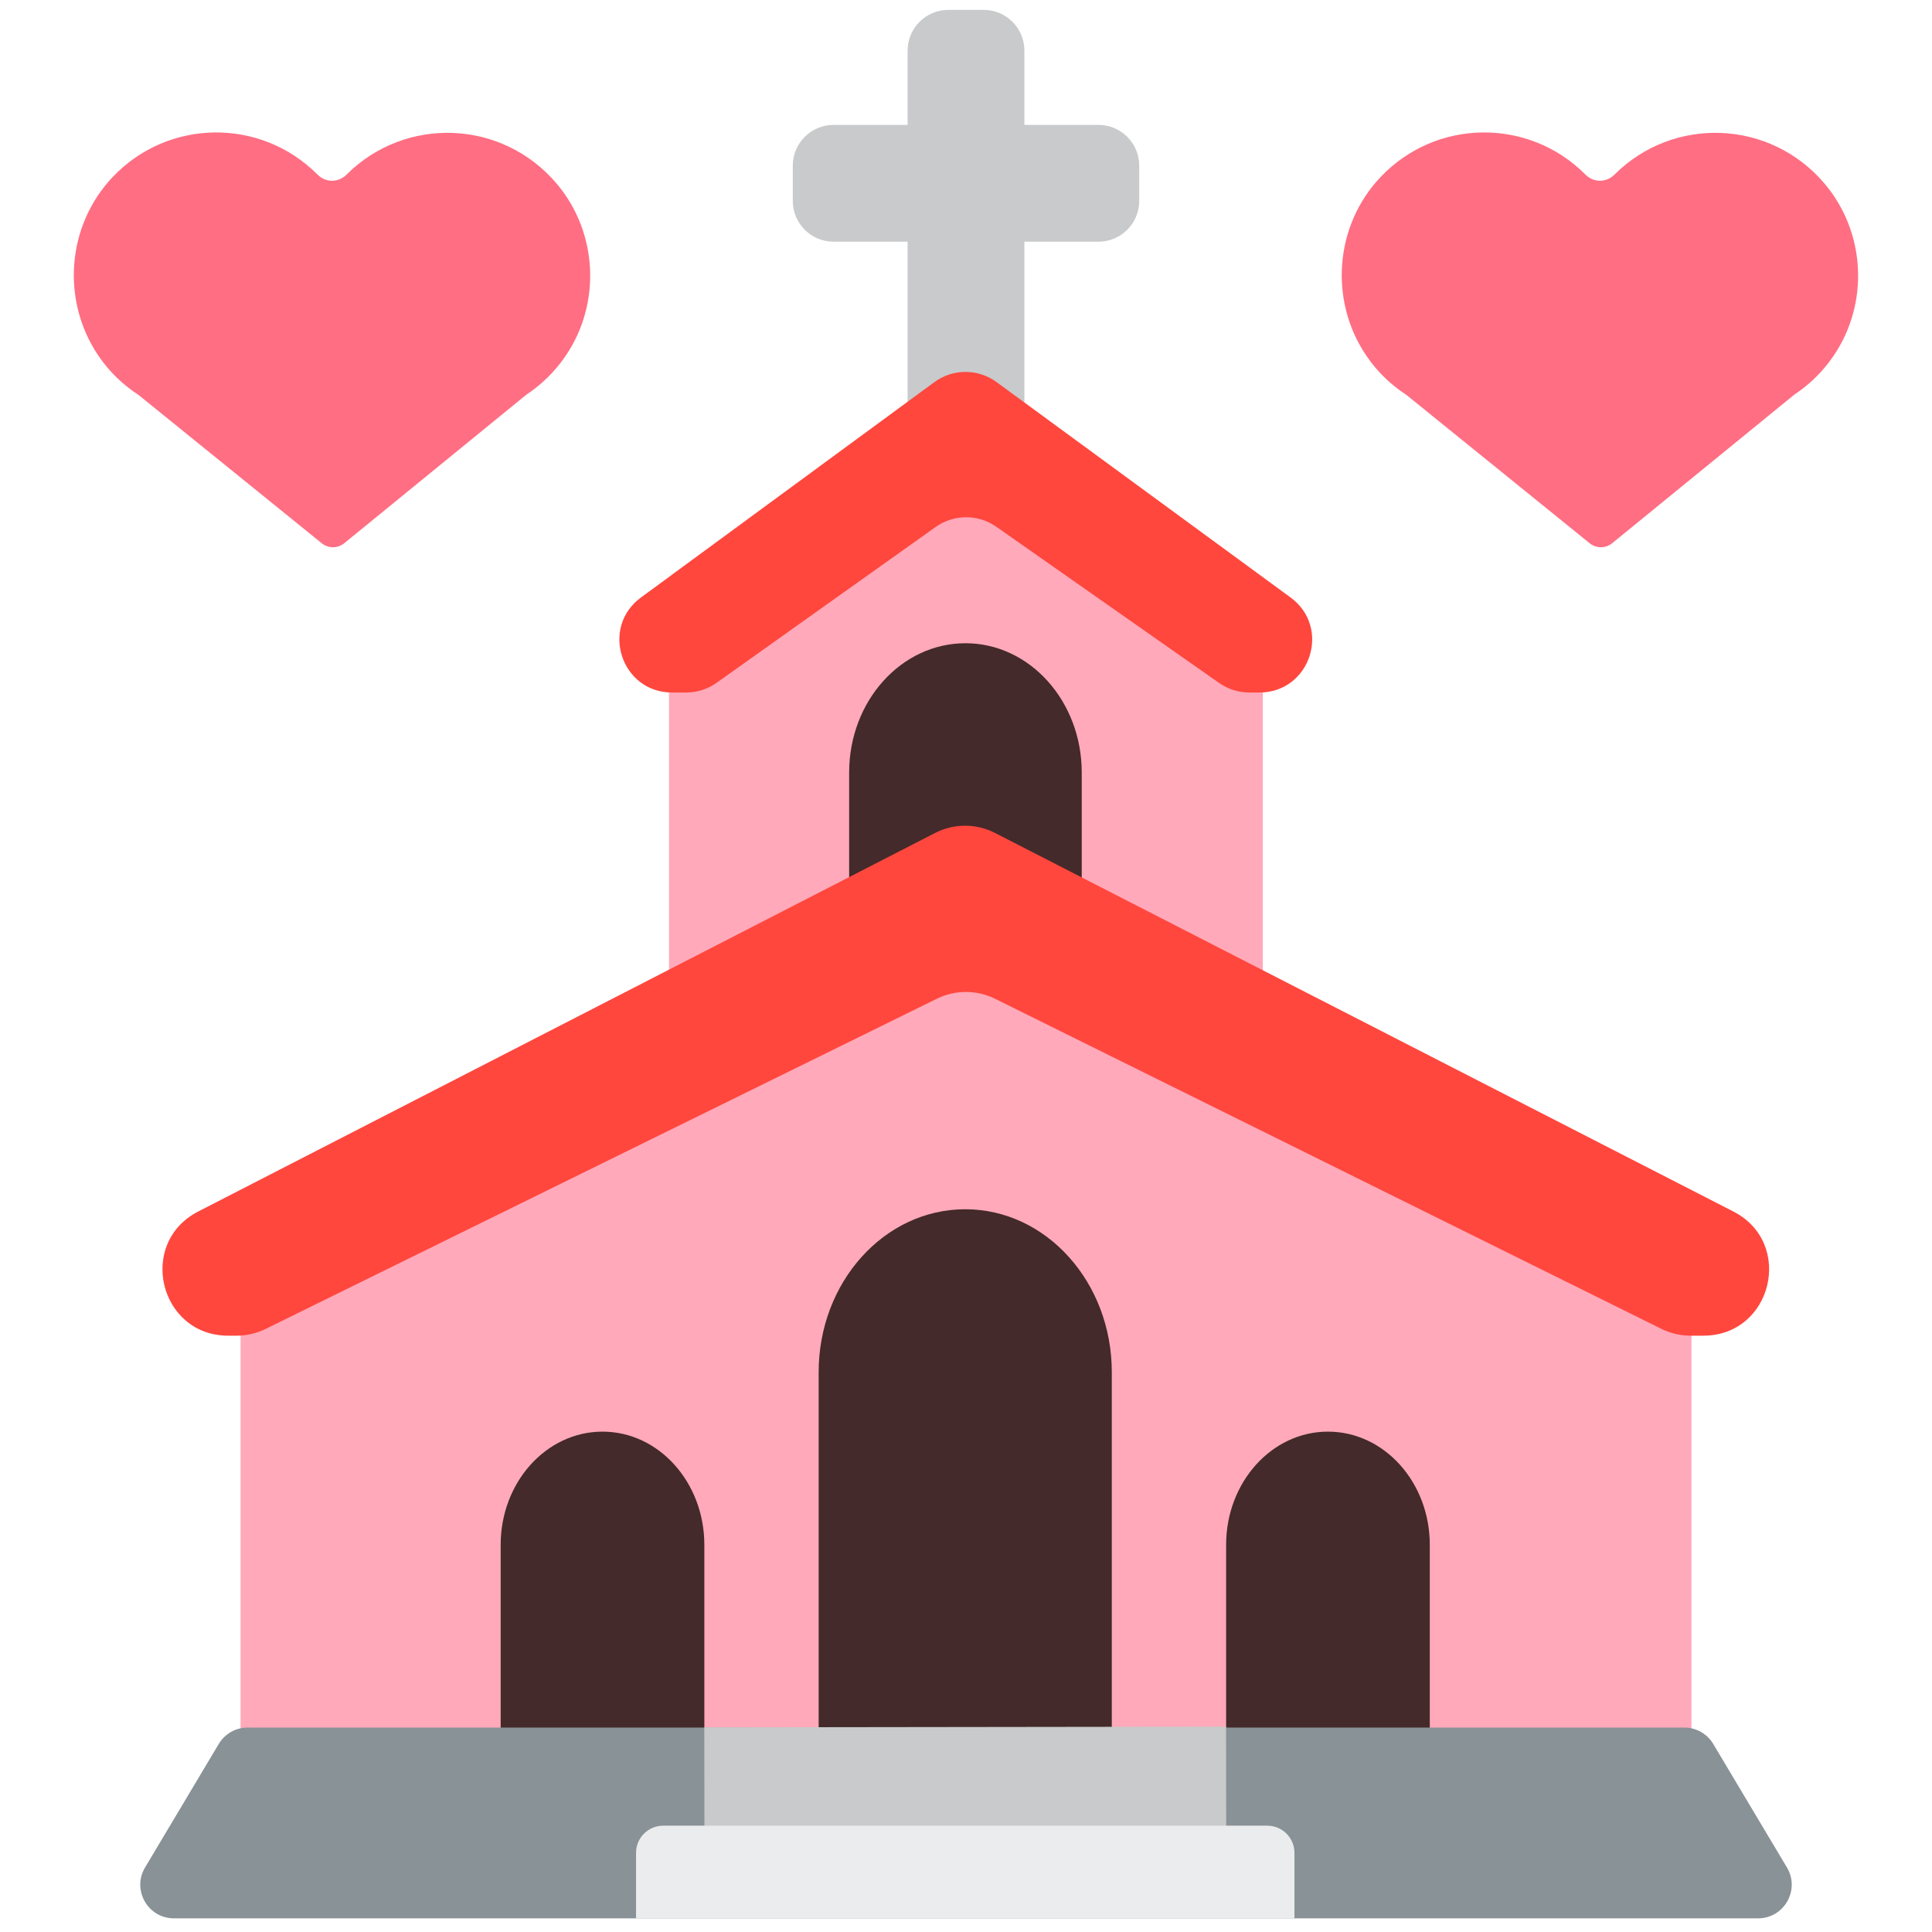
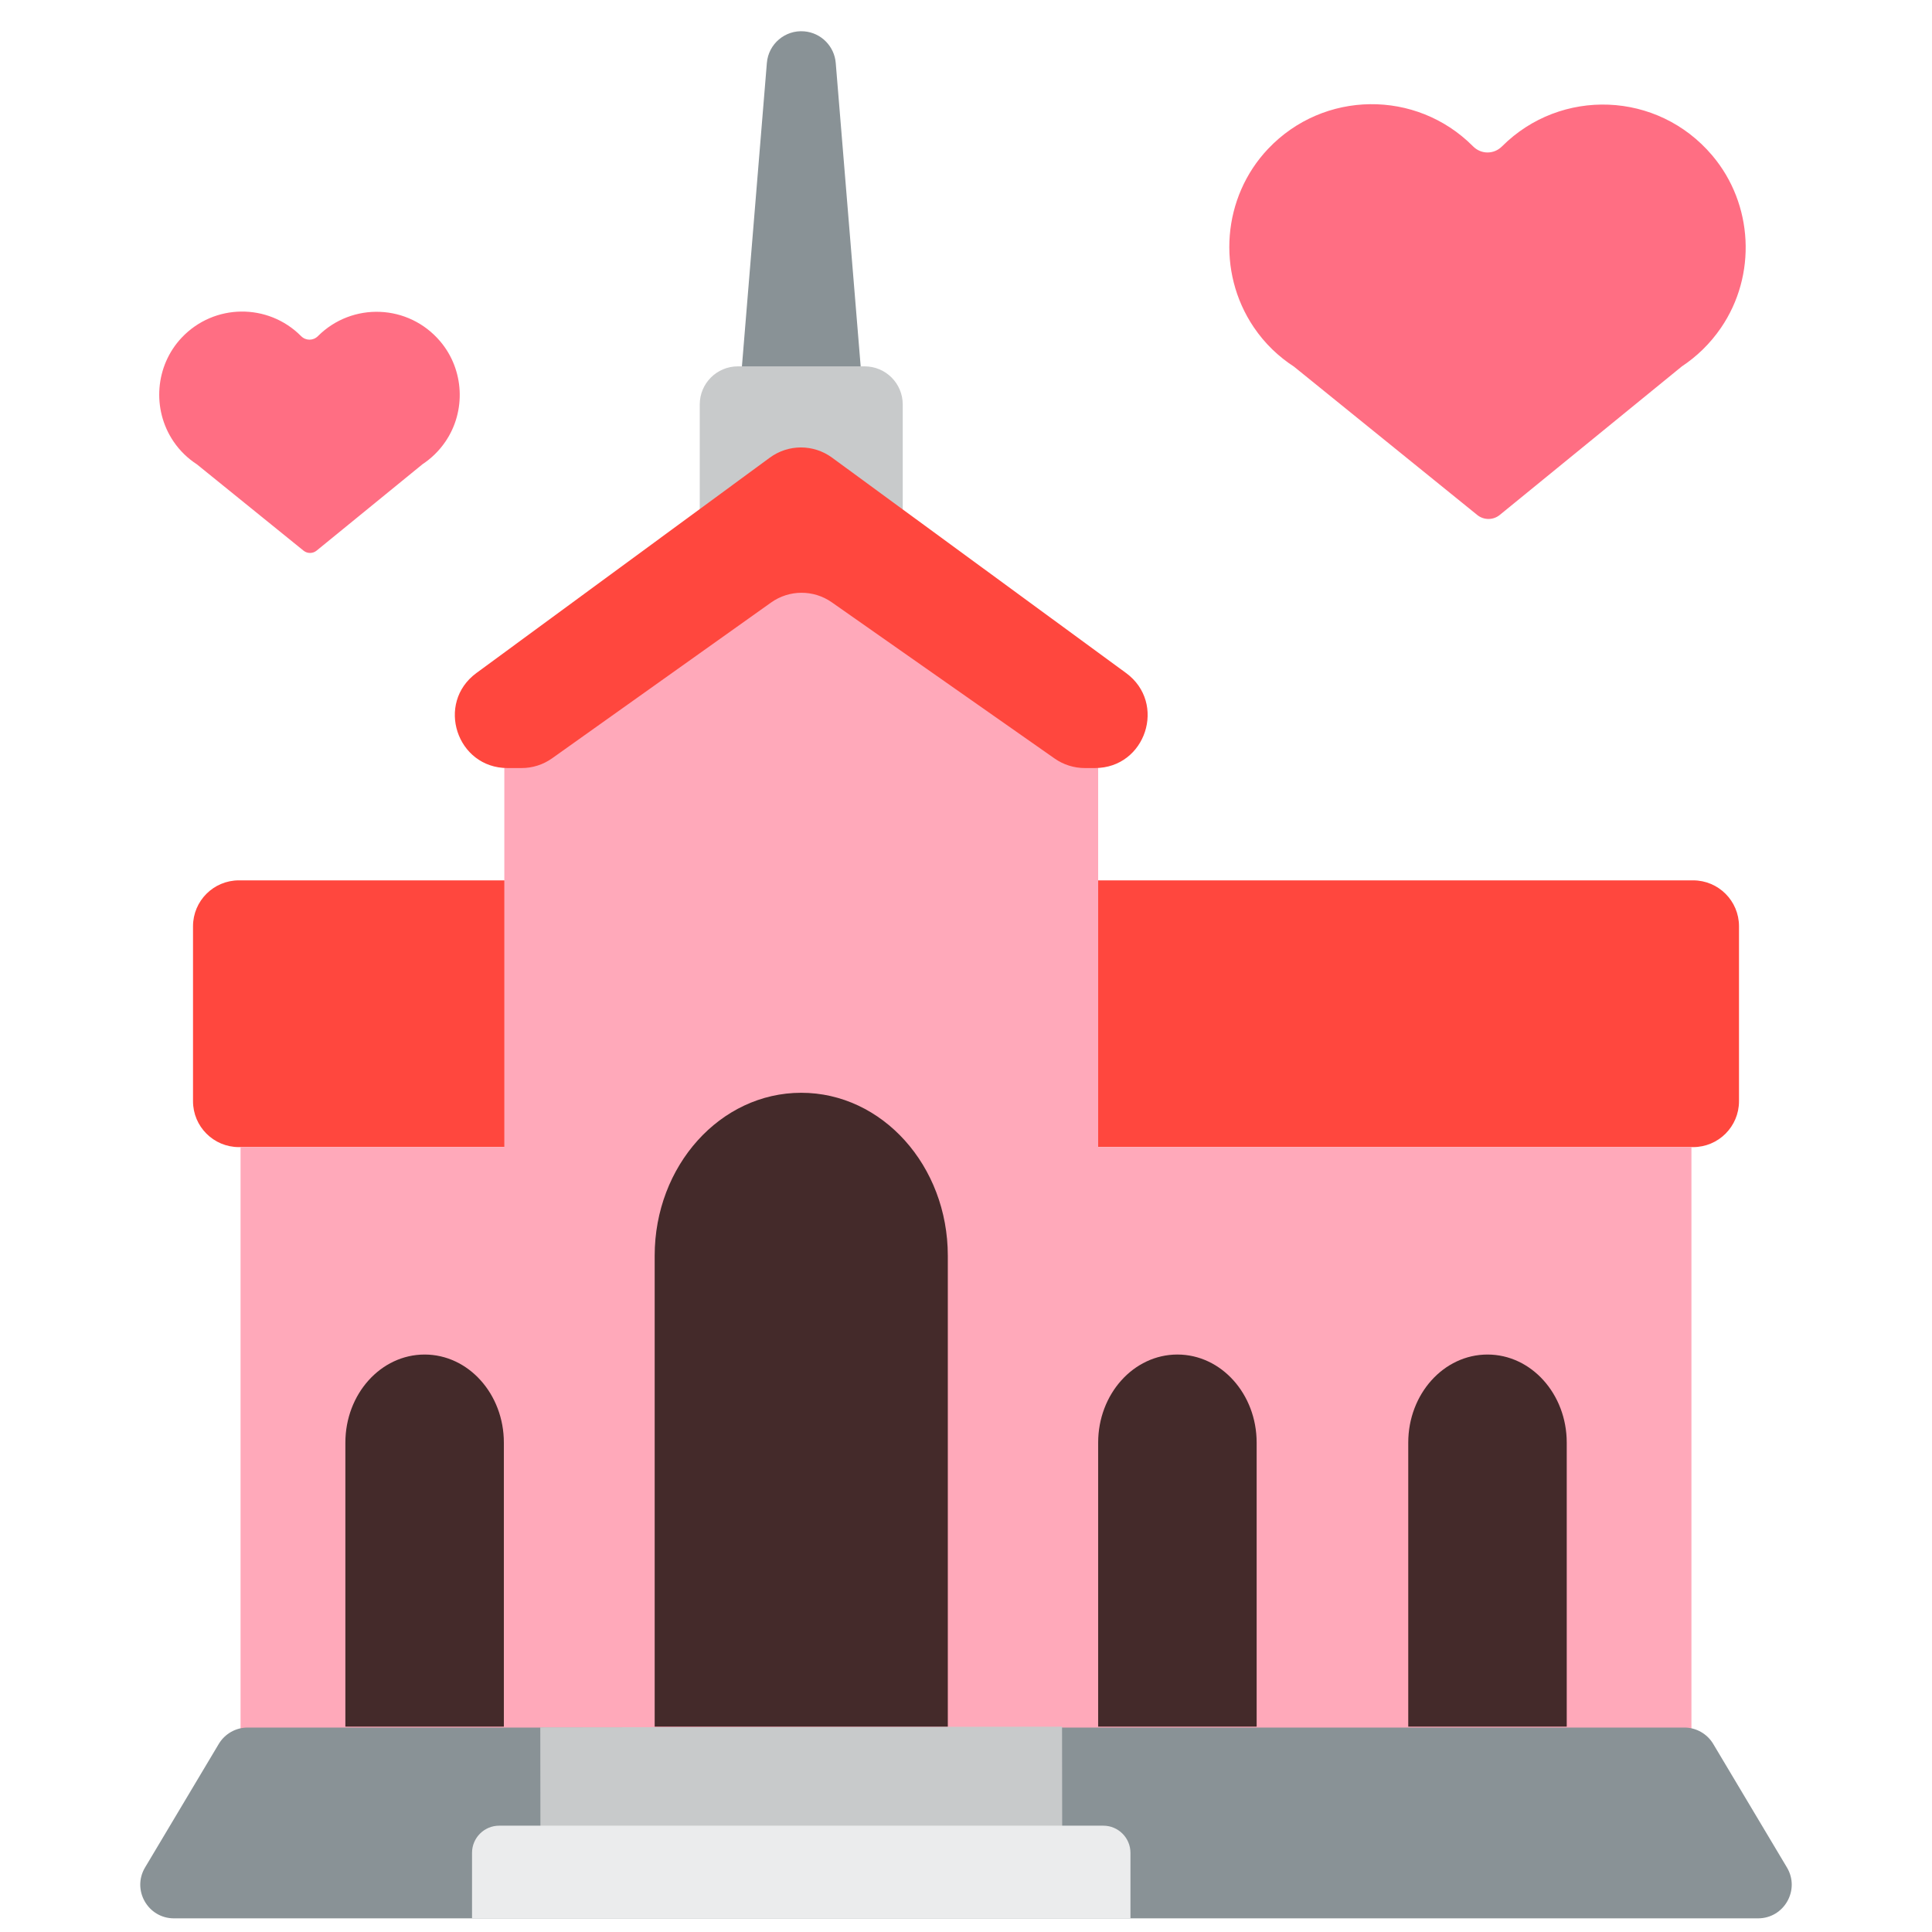
<svg xmlns="http://www.w3.org/2000/svg" version="1.1" x="0px" y="0px" viewBox="0 0 512 512" enable-background="new 0 0 512 512" xml:space="preserve">
  <g id="Layer_2">
-     <path fill="#C8CACB" d="M291.104,33.102h-19.63V13.417c0-5.965-4.835-10.8-10.8-10.8h-9.345c-5.965,0-10.8,4.835-10.8,10.8v19.685   h-19.63c-5.965,0-10.8,4.835-10.8,10.8v9.345c0,5.965,4.835,10.8,10.8,10.8h19.63v46.372c0,5.965,4.835,10.8,10.8,10.8h9.345   c5.965,0,10.8-4.835,10.8-10.8V64.047h19.63c5.965,0,10.8-4.835,10.8-10.8v-9.345C301.904,37.937,297.069,33.102,291.104,33.102z" />
+     <path fill="#FF473E" d="M448.691,233.303H63.313c-6.717,0-12.162,5.445-12.162,12.162v46.368c0,6.717,5.445,12.162,12.162,12.162   h385.378c6.717,0,12.162-5.445,12.162-12.162v-46.368C460.853,238.748,455.408,233.303,448.691,233.303z" />
  </g>
  <g id="Layer_3">
-     <path fill="#FFA9BA" d="M458.459,348.304l-10.207-5.814v-6.661h-11.695l-101.889-58.033V166.373H313.44l-56.329-37.669   c-0.78-0.388-1.696-0.388-2.475,0.001l-69.302,34.563c-1.484,0.74-2.468,1.852-3.01,3.105h-5.031v105.843L50.47,335.467   c-6.401,3.192-4.129,12.837,3.023,12.837h10.259v125.241h384.499V348.304H458.459z" />
+     <path fill="#FFA9BA" d="M291.024,303.995V186.389h-17.539l-56.329-37.669c-0.78-0.388-1.696-0.388-2.475,0.001l-69.302,34.564   c-1.484,0.74-2.468,1.852-3.01,3.105h-8.719v117.606H63.752v169.55h384.499v-169.55H291.024z" />
  </g>
  <g id="Layer_4">
-     <path fill="#442A2A" d="M286.673,252.54h-61.641v-47.808c0-18.926,13.799-34.268,30.82-34.268h0   c17.022,0,30.82,15.342,30.82,34.268V252.54z M294.639,363.653c0-23.853-17.391-43.189-38.843-43.189h0   c-21.453,0-38.843,19.336-38.843,43.189v95.545h77.687V363.653z M186.658,409.405c0-16.573-12.083-30.007-26.988-30.007h0   c-14.905,0-26.988,13.435-26.988,30.007v49.326h53.976V409.405z M378.91,409.405c0-16.573-12.083-30.007-26.988-30.007h0   c-14.905,0-26.988,13.435-26.988,30.007v49.326h53.976V409.405z" />
+     <path fill="#899296" d="M194.853,118.579l8.375-101.898c0.414-5.04,4.835-8.789,9.875-8.375c4.531,0.372,8.019,3.987,8.375,8.375   l8.375,101.898c0.794,9.665-6.397,18.144-16.062,18.938c-9.665,0.794-18.144-6.397-18.938-16.062   C194.776,120.517,194.785,119.49,194.853,118.579z" />
  </g>
  <g id="Layer_5">
    <path fill="#899296" d="M465.9,508.382H46.1c-6.921,0-11.203-7.542-7.657-13.485l19.529-32.731   c1.609-2.696,4.517-4.348,7.657-4.348H446.37c3.14,0,6.048,1.651,7.657,4.348l19.529,32.731   C477.103,500.84,472.82,508.382,465.9,508.382z" />
  </g>
  <g id="Layer_6">
-     <rect x="186.68" y="457.666" transform="matrix(1 -0.0013 0.0013 1 -0.6308 0.3408)" fill="#C8CACB" width="138.274" height="33.076" />
+     <rect x="143.217" y="457.666" transform="matrix(1 -0.0013 0.0013 1 -0.6308 0.283)" fill="#C8CACB" width="138.274" height="33.076" />
  </g>
  <g id="Layer_7">
-     <path fill="#EBECED" d="M343.045,508.382H168.556v-17.358c0-3.976,3.224-7.2,7.2-7.2h160.089c3.976,0,7.2,3.224,7.2,7.2V508.382z" />
+     <path fill="#EBECED" d="M299.582,508.382H125.093v-17.358c0-3.976,3.224-7.2,7.2-7.2h160.089c3.976,0,7.2,3.224,7.2,7.2V508.382z" />
  </g>
  <g id="Layer_8">
-     <path fill="#FF473E" d="M451.39,353.971h-3.369c-2.683,0-5.329-0.62-7.733-1.81l-176.573-87.47   c-4.857-2.406-10.558-2.414-15.422-0.022L70.388,352.182c-2.392,1.177-5.023,1.789-7.689,1.789H60.5   c-18.28,0-24.22-24.563-7.961-32.916l195.25-100.305c4.992-2.565,10.914-2.567,15.908-0.006l195.64,100.305   C475.611,329.391,469.678,353.971,451.39,353.971z M342.012,158.334l-77.91-57.075c-4.91-3.597-11.585-3.594-16.491,0.008   l-77.754,57.075c-10.861,7.972-5.222,25.184,8.251,25.184h3.727c2.897,0,5.722-0.902,8.083-2.582l58.032-41.287   c4.81-3.422,11.254-3.444,16.087-0.056l59.05,41.398c2.345,1.644,5.14,2.526,8.004,2.526h2.68   C347.251,183.525,352.886,166.3,342.012,158.334z" />
+     <path fill="#FF6E83" d="M456.072,86.882c-2.907,4.248-6.455,7.627-10.368,10.223l-48.259,39.365   c-1.732,1.412-4.216,1.417-5.953,0.011l-48.561-39.308c-4.047-2.633-7.72-6.075-10.693-10.487   c-9.859-14.63-8.309-34.45,3.828-47.253c14.721-15.529,39.244-15.757,54.253-0.705c0.018,0.018,0.037,0.037,0.055,0.055   c2.145,2.162,5.521,2.166,7.674,0.011c0.015-0.015,0.029-0.029,0.044-0.044c15.543-15.498,41.184-14.677,55.671,2.45   C464.659,54.081,465.6,72.956,456.072,86.882z M116.677,90.479c-8.431-9.967-23.354-10.445-32.399-1.426   c-0.008,0.008-0.017,0.017-0.025,0.025c-1.253,1.254-3.217,1.252-4.466-0.007c-0.011-0.011-0.021-0.021-0.032-0.032   c-8.735-8.76-23.007-8.627-31.574,0.41c-7.063,7.451-7.966,18.986-2.228,27.5c1.73,2.568,3.868,4.571,6.223,6.103l28.261,22.876   c1.011,0.818,2.457,0.816,3.465-0.007l28.085-22.909c2.278-1.511,4.342-3.477,6.034-5.949   C123.566,108.961,123.019,97.976,116.677,90.479z" />
  </g>
  <g id="Layer_9">
-     <path fill="#FF6E83" d="M149.853,94.375c-2.907,4.248-6.455,7.627-10.368,10.223l-48.259,39.365   c-1.732,1.412-4.216,1.417-5.953,0.011l-48.561-39.308c-4.047-2.633-7.72-6.075-10.693-10.487   c-9.859-14.63-8.309-34.45,3.828-47.253C44.567,31.396,69.09,31.168,84.099,46.22c0.018,0.018,0.037,0.037,0.055,0.055   c2.145,2.162,5.521,2.166,7.674,0.011c0.015-0.015,0.029-0.029,0.044-0.044c15.543-15.498,41.184-14.677,55.671,2.45   C158.44,61.574,159.381,80.449,149.853,94.375z M483.556,48.692c-14.488-17.126-40.128-17.948-55.671-2.45   c-0.015,0.015-0.029,0.029-0.044,0.044c-2.153,2.155-5.529,2.151-7.674-0.011c-0.018-0.018-0.036-0.037-0.055-0.055   c-15.009-15.052-39.532-14.824-54.253,0.705c-12.137,12.803-13.687,32.623-3.828,47.253c2.973,4.412,6.646,7.854,10.693,10.487   l48.561,39.308c1.737,1.406,4.222,1.401,5.953-0.011l48.259-39.365c3.913-2.596,7.461-5.974,10.368-10.223   C495.394,80.449,494.453,61.574,483.556,48.692z" />
+     <path fill="#C8CACB" d="M229.14,145.477h-33.604c-5.576,0-10.095-4.52-10.095-10.095v-28.198c0-5.576,4.52-10.095,10.095-10.095   h33.604c5.576,0,10.095,4.52,10.095,10.095v28.198C239.235,140.957,234.715,145.477,229.14,145.477z" />
+   </g>
+   <g id="Layer_10">
+     <path fill="#FF473E" d="M298.409,178.35l-77.91-57.075c-4.91-3.597-11.585-3.594-16.491,0.008l-77.754,57.075   c-10.861,7.972-5.222,25.184,8.251,25.184h3.727c2.897,0,5.722-0.902,8.083-2.582l58.032-41.287   c4.81-3.422,11.254-3.444,16.087-0.056l59.05,41.398c2.345,1.644,5.14,2.526,8.004,2.526h2.68   C303.649,203.541,309.283,186.316,298.409,178.35z" />
+   </g>
+   <g id="Layer_11">
+     <path fill="#442A2A" d="M333.024,457.574h-42v-75.26c0-12.895,9.402-23.349,21-23.349h0c11.598,0,21,10.454,21,23.349V457.574z    M415.202,382.315c0-12.895-9.402-23.349-21-23.349h0c-11.598,0-21,10.454-21,23.349v75.26h42V382.315z M133.529,382.315   c0-12.895-9.402-23.349-21-23.349h0c-11.598,0-21,10.454-21,23.349v75.26h42V382.315z M251.181,332.787   c0-23.853-17.391-43.189-38.843-43.189h0c-21.453,0-38.843,19.336-38.843,43.189v124.787h77.687V332.787z" />
  </g>
</svg>
